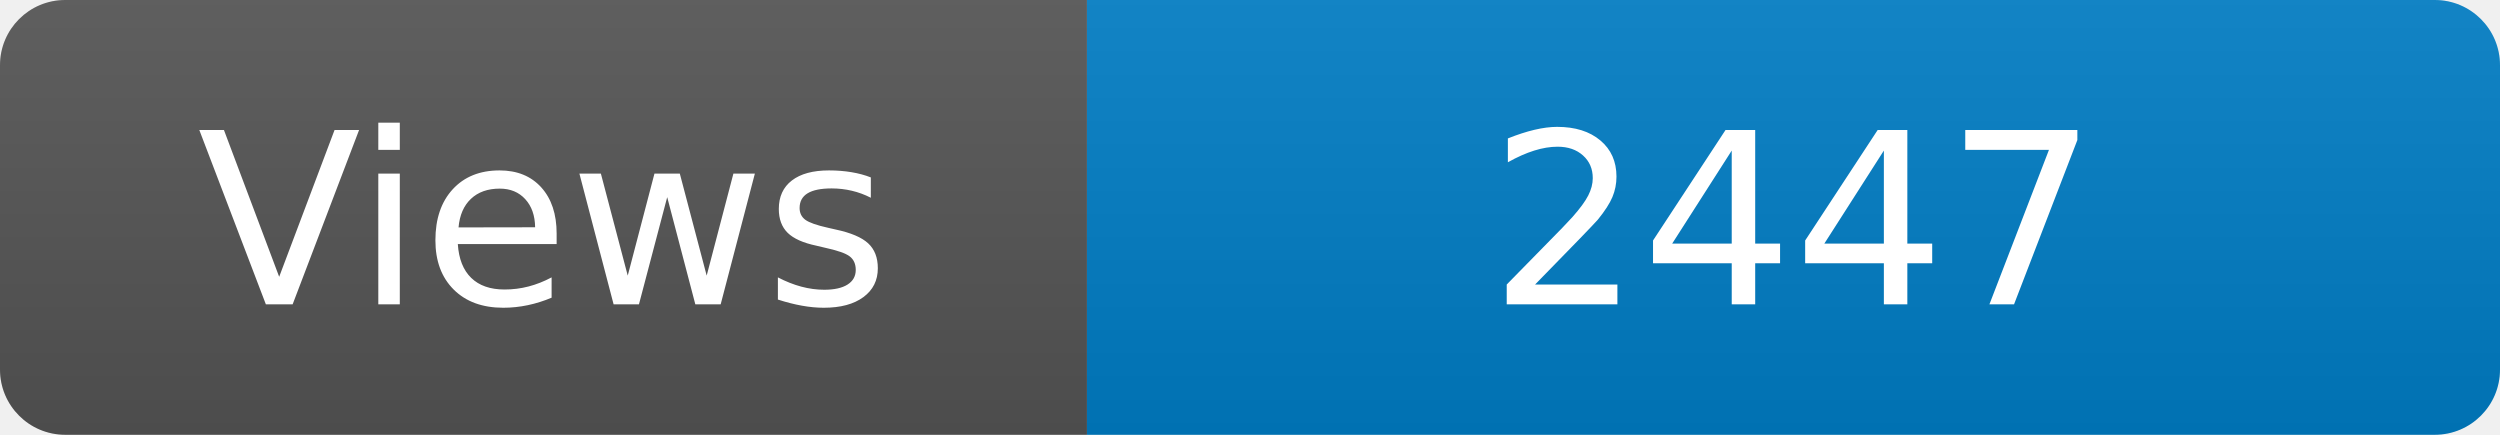
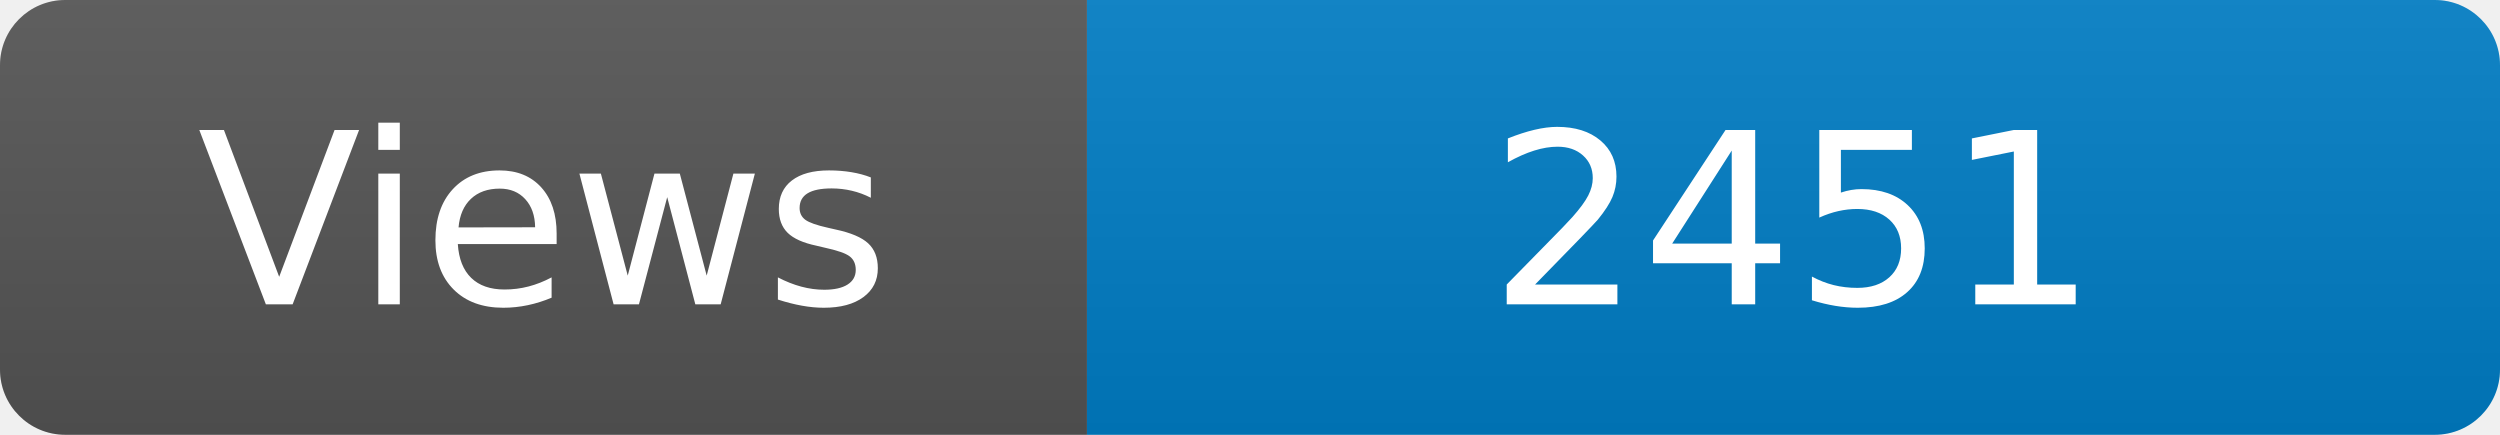
<svg xmlns="http://www.w3.org/2000/svg" width="115" height="20" role="img" aria-label="Maintained?: yes">
  <linearGradient id="s" x2="0" y2="100%">
    <stop offset="0" stop-color="#bbb" stop-opacity=".1" />
    <stop offset="1" stop-opacity=".1" />
  </linearGradient>
  <clipPath id="r">
    <rect width="115" height="20" rx="3" fill="#fff" />
  </clipPath>
  <g clip-path="url(#r)">
    <rect width="50" height="20" fill="#555" />
    <rect x="50" width="160" height="20" fill="#007ec6" />
    <rect width="115" height="20" fill="url(#s)" />
  </g>
  <g fill="#fff" text-anchor="middle" font-family="Verdana,Geneva,DejaVu Sans,sans-serif" font-size="110">
    <text x="250" y="140" transform="scale(.1)" fill="#fff">Views</text>
-     <text x="825" y="140" transform="scale(.1)" fill="#fff">2447</text>
+     <text x="825" y="140" transform="scale(.1)" fill="#fff">2451</text>
  </g>
</svg>
